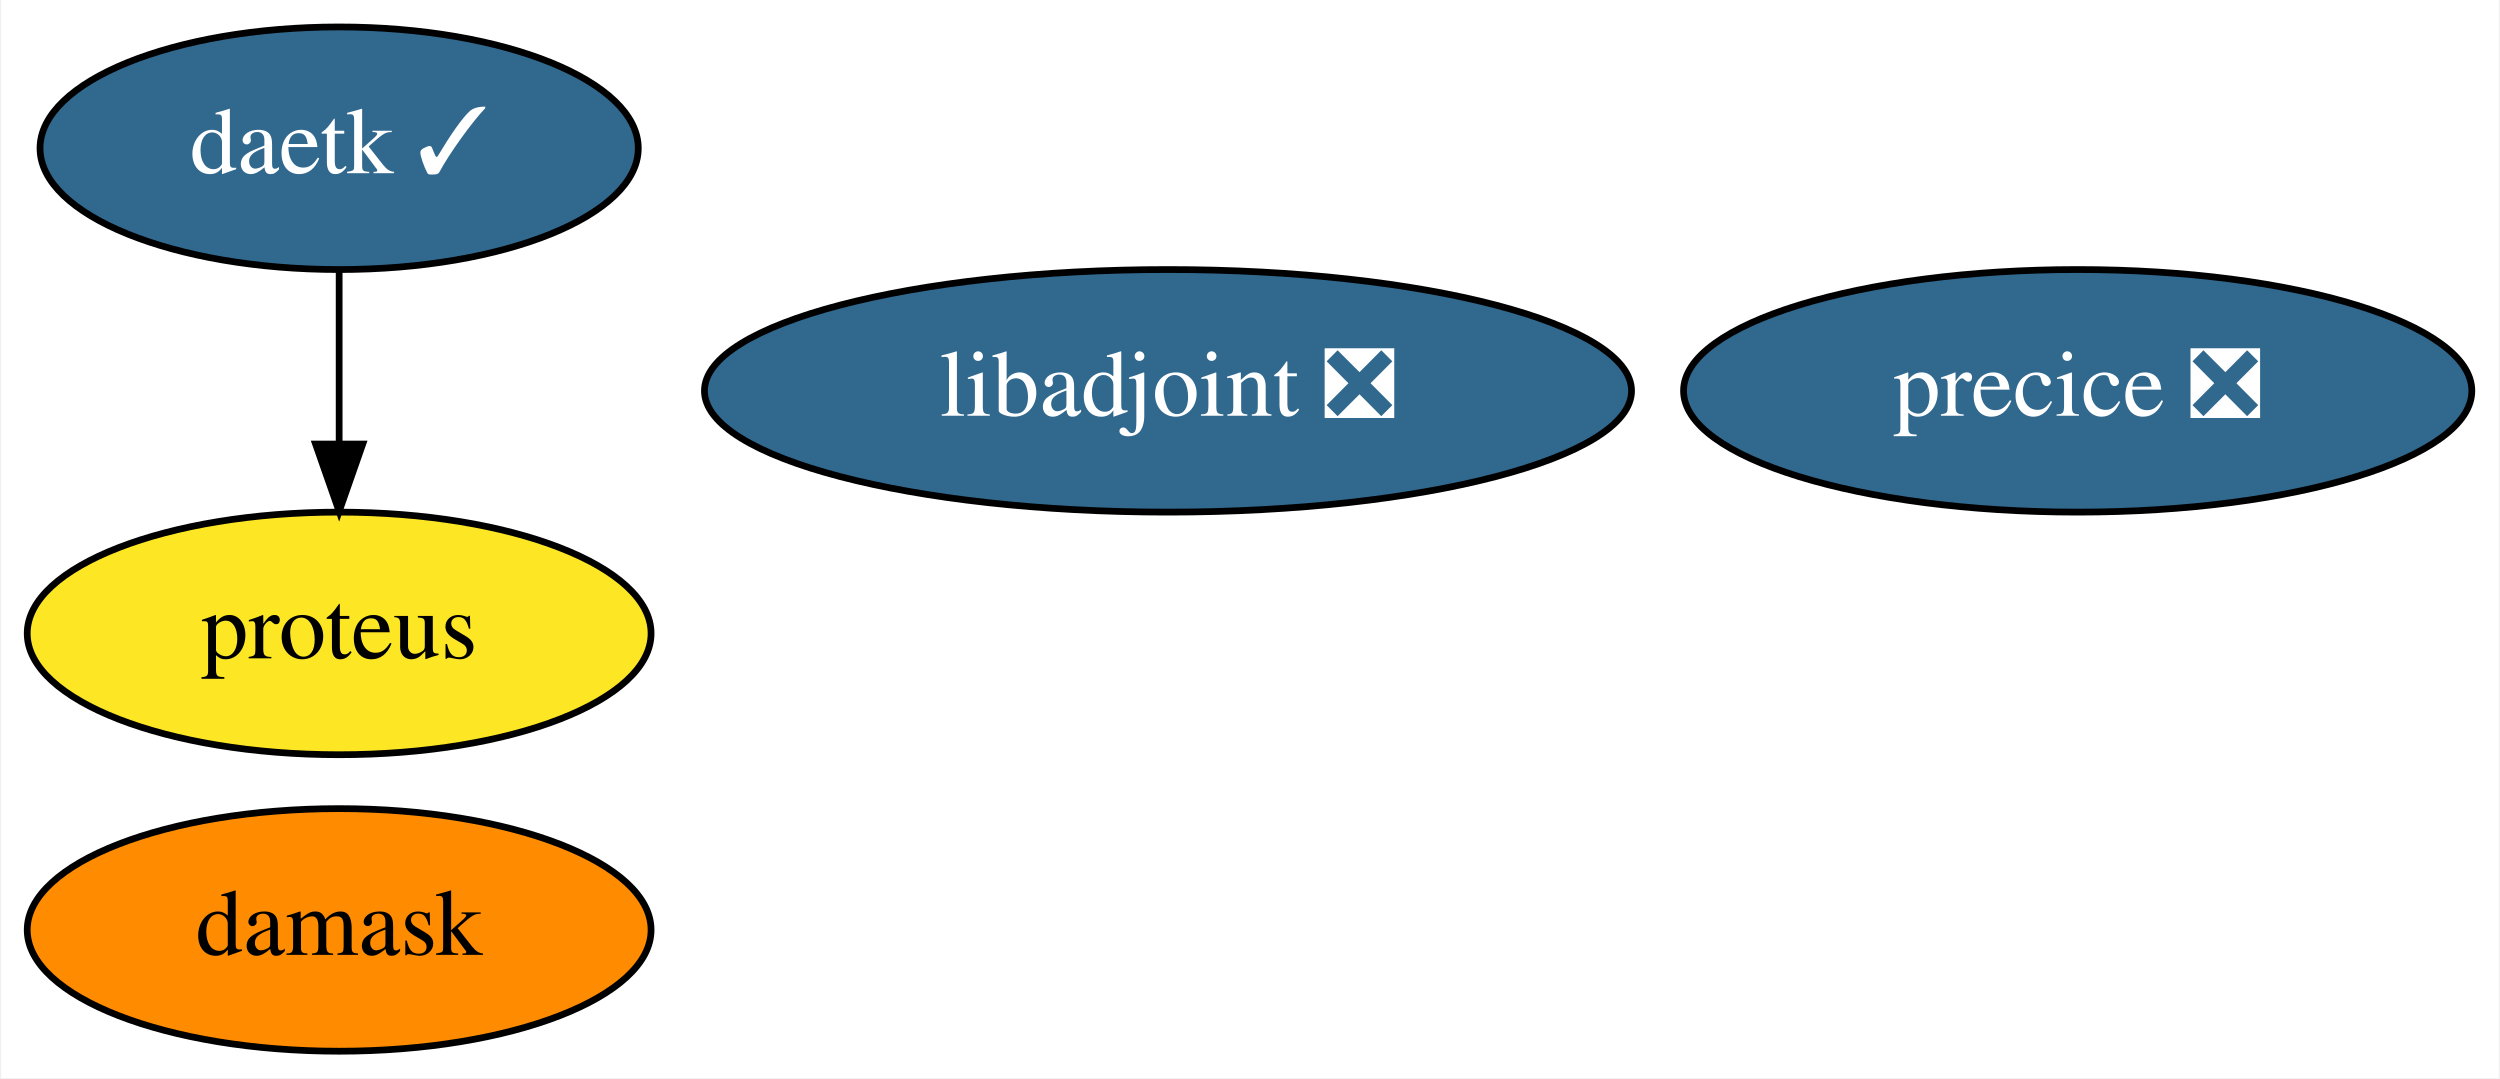
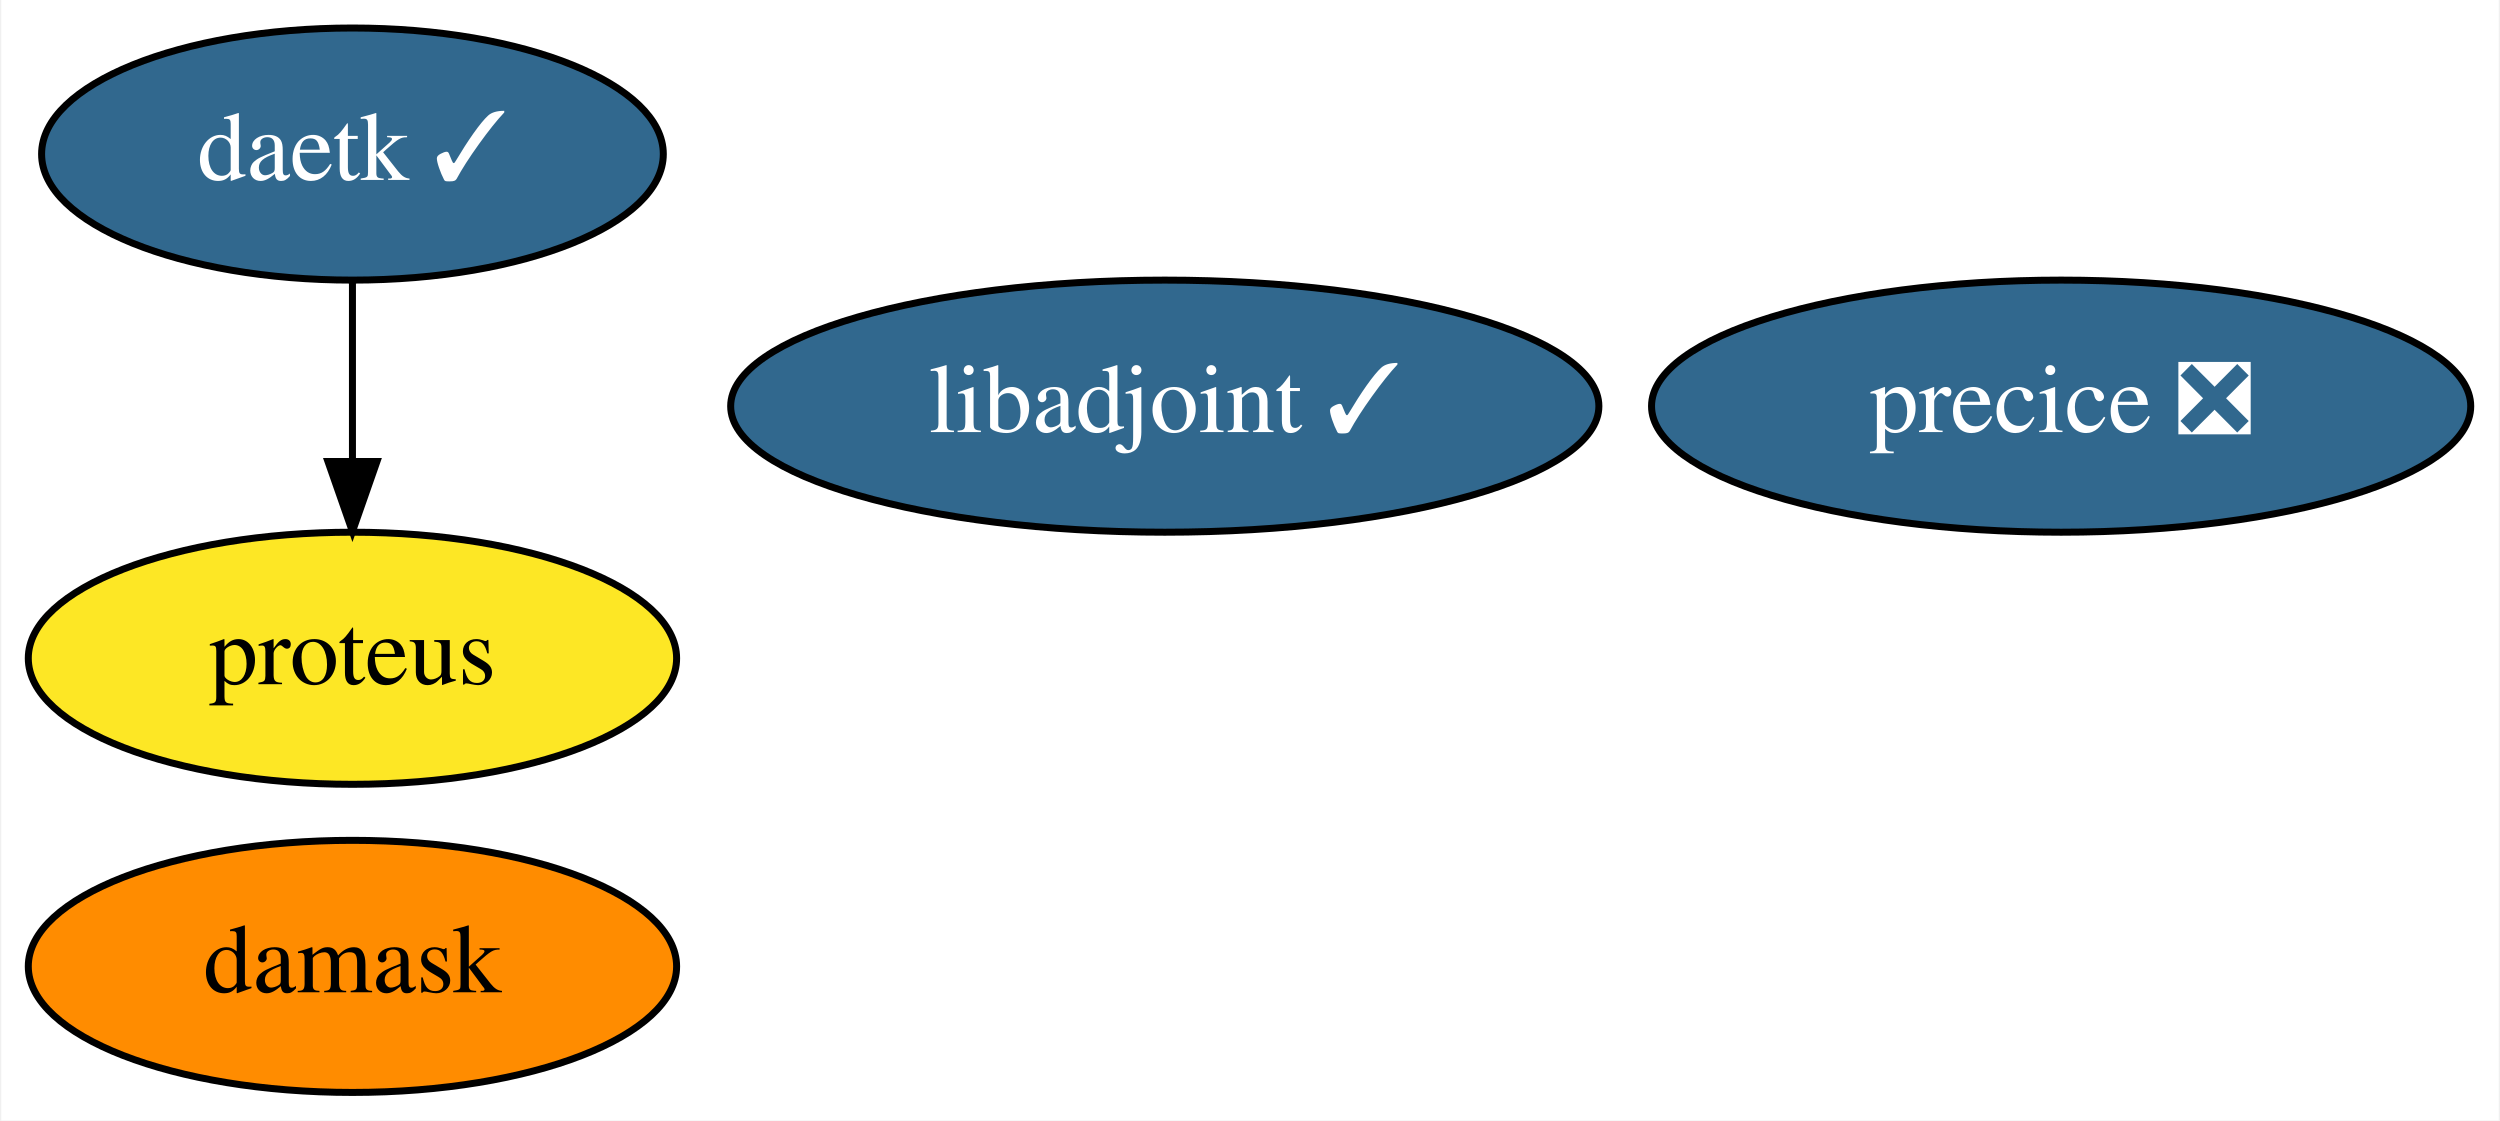
- <svg xmlns="http://www.w3.org/2000/svg" xmlns:xlink="http://www.w3.org/1999/xlink" width="371pt" height="160pt" viewBox="0.00 0.00 370.64 160.00">
+ <svg xmlns="http://www.w3.org/2000/svg" xmlns:xlink="http://www.w3.org/1999/xlink" width="357pt" height="160pt" viewBox="0.00 0.00 356.64 160.00">
  <g id="graph0" class="graph" transform="scale(1 1) rotate(0) translate(4 156)">
-     <polygon fill="white" stroke="transparent" points="-4,4 -4,-156 366.64,-156 366.64,4 -4,4" />
+     <polygon fill="white" stroke="transparent" points="-4,4 -4,-156 352.64,-156 352.64,4 -4,4" />
    <g id="node1" class="node">
      <g id="a_node1">
-         <a xlink:href="https://github.com/conda-forge/libadjoint-feedstock/pull/32" xlink:title="libadjoint ❎">
-           <ellipse fill="#31688e" stroke="black" cx="169.15" cy="-98" rx="68.79" ry="18" />
-           <text text-anchor="middle" x="169.15" y="-94.3" font-family="Times,serif" font-size="14.00" fill="white">libadjoint ❎</text>
+         <a xlink:href="https://github.com/conda-forge/libadjoint-feedstock/pull/32" xlink:title="libadjoint ✓">
+           <ellipse fill="#31688e" stroke="black" cx="162.15" cy="-98" rx="61.99" ry="18" />
+           <text text-anchor="middle" x="162.15" y="-94.3" font-family="Times,serif" font-size="14.00" fill="white">libadjoint ✓</text>
        </a>
      </g>
    </g>
    <g id="node2" class="node">
      <g id="a_node2">
        <a xlink:href="https://github.com/conda-forge/daetk-feedstock/pull/7" xlink:title="daetk ✓">
          <ellipse fill="#31688e" stroke="black" cx="46.15" cy="-134" rx="44.39" ry="18" />
          <text text-anchor="middle" x="46.15" y="-130.3" font-family="Times,serif" font-size="14.00" fill="white">daetk ✓</text>
        </a>
      </g>
    </g>
    <g id="node3" class="node">
      <g id="a_node3">
        <a xlink:href="https://github.com/conda-forge/proteus-feedstock" xlink:title="proteus">
          <ellipse fill="#fde725" stroke="black" cx="46.15" cy="-62" rx="46.29" ry="18" />
          <text text-anchor="middle" x="46.15" y="-58.3" font-family="Times,serif" font-size="14.00">proteus</text>
        </a>
      </g>
    </g>
    <g id="edge1" class="edge">
      <path fill="none" stroke="black" d="M46.15,-115.7C46.15,-107.98 46.15,-98.71 46.15,-90.11" />
      <polygon fill="black" stroke="black" points="49.65,-90.1 46.15,-80.1 42.65,-90.1 49.65,-90.1" />
    </g>
    <g id="node4" class="node">
      <g id="a_node4">
        <a xlink:href="https://github.com/conda-forge/damask-feedstock" xlink:title="damask">
          <ellipse fill="#ff8c00" stroke="black" cx="46.15" cy="-18" rx="46.29" ry="18" />
          <text text-anchor="middle" x="46.15" y="-14.3" font-family="Times,serif" font-size="14.00">damask</text>
        </a>
      </g>
    </g>
    <g id="node5" class="node">
      <g id="a_node5">
        <a xlink:href="https://github.com/conda-forge/precice-feedstock/pull/11" xlink:title="precice ❎">
-           <ellipse fill="#31688e" stroke="black" cx="304.15" cy="-98" rx="58.49" ry="18" />
-           <text text-anchor="middle" x="304.15" y="-94.3" font-family="Times,serif" font-size="14.00" fill="white">precice ❎</text>
+           <ellipse fill="#31688e" stroke="black" cx="290.15" cy="-98" rx="58.49" ry="18" />
+           <text text-anchor="middle" x="290.15" y="-94.3" font-family="Times,serif" font-size="14.00" fill="white">precice ❎</text>
        </a>
      </g>
    </g>
  </g>
</svg>
